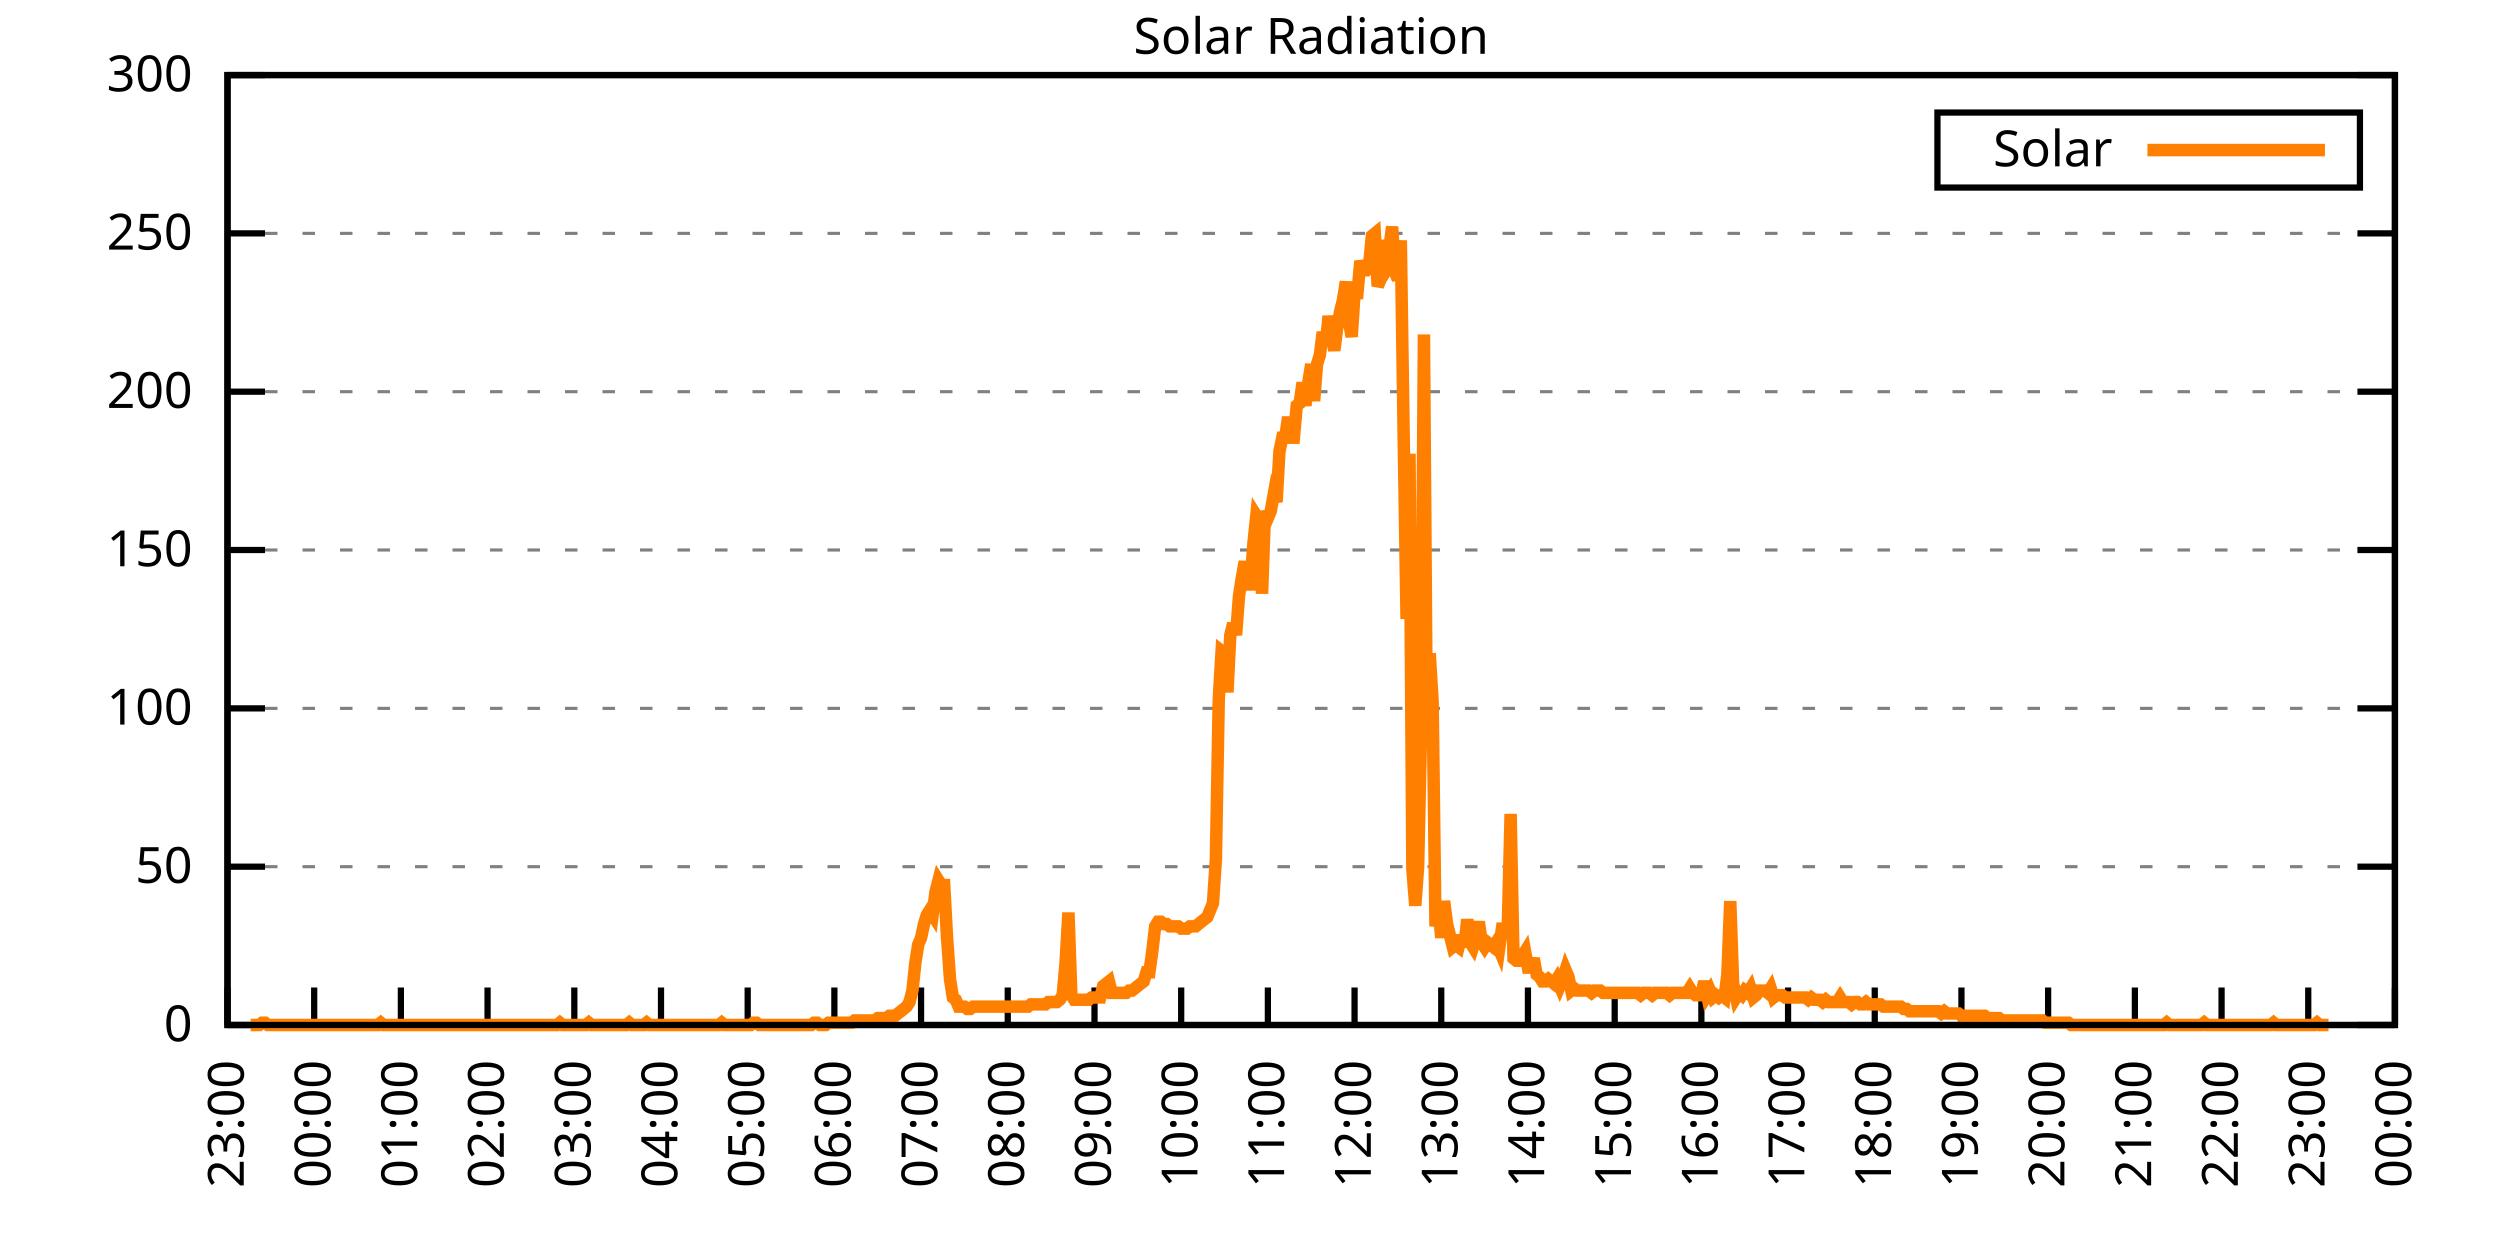
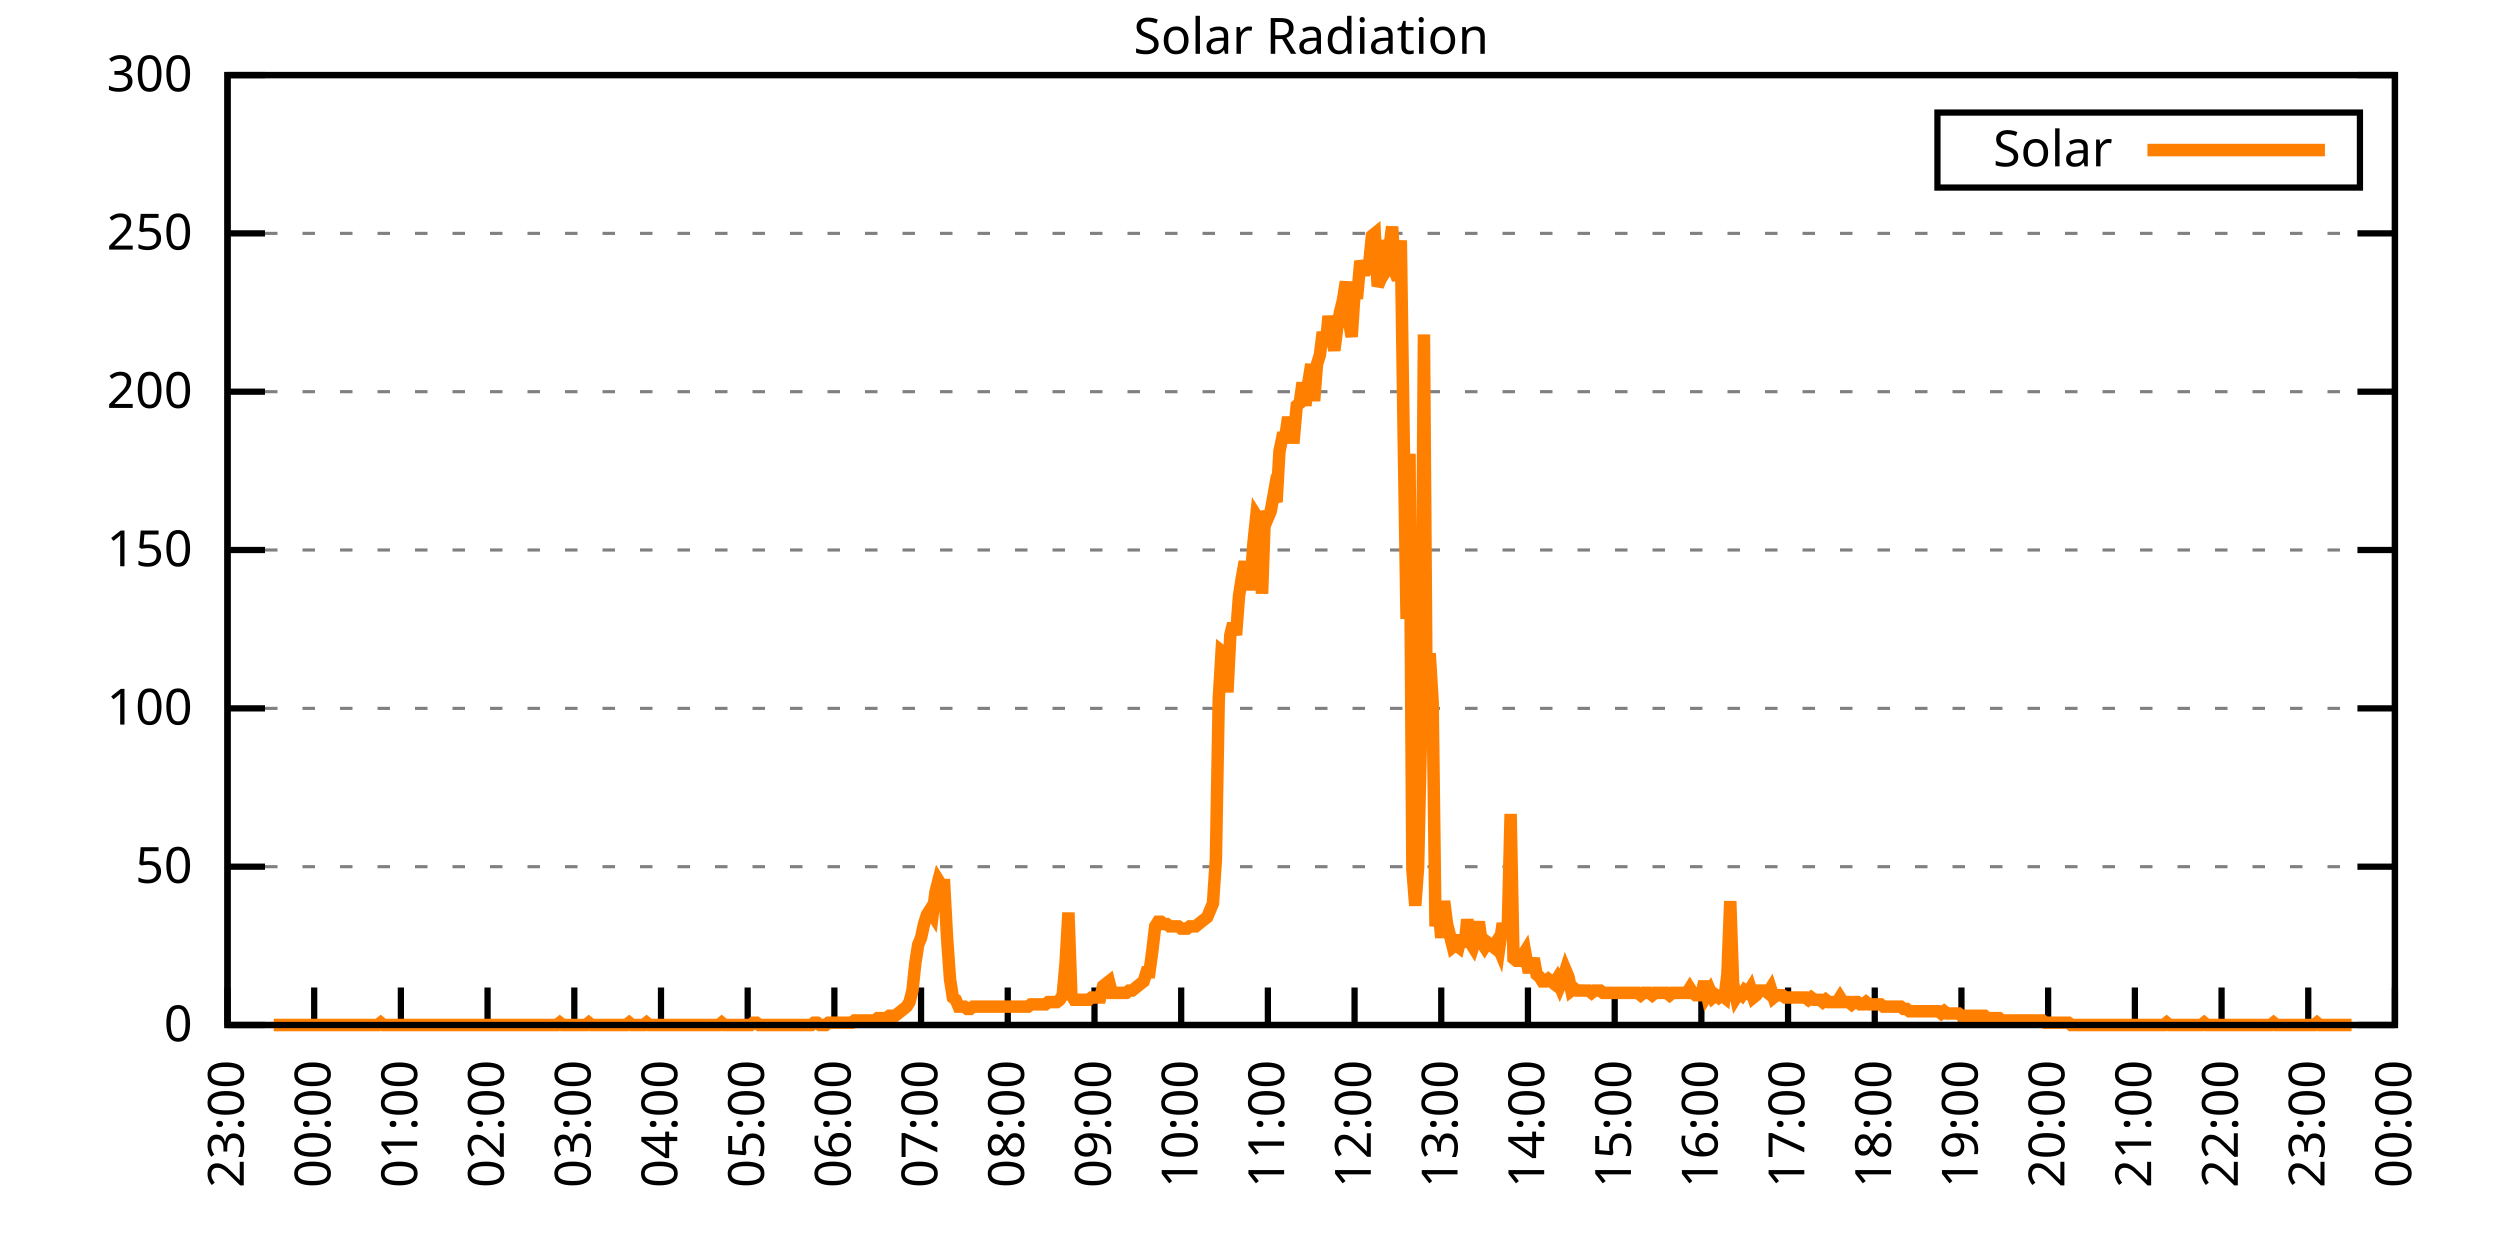
<svg xmlns="http://www.w3.org/2000/svg" xmlns:xlink="http://www.w3.org/1999/xlink" width="400" height="200" viewBox="0 0 400 200">
  <g id="gnuplot_canvas">
    <rect x="0" y="0" width="400" height="200" fill="none" />
    <defs>
      <circle id="gpDot" r="0.5" stroke-width="0.5" stroke="currentColor" />
      <path id="gpPt0" stroke-width="0.333" stroke="currentColor" d="M-1,0 h2 M0,-1 v2" />
      <path id="gpPt1" stroke-width="0.333" stroke="currentColor" d="M-1,-1 L1,1 M1,-1 L-1,1" />
      <path id="gpPt2" stroke-width="0.333" stroke="currentColor" d="M-1,0 L1,0 M0,-1 L0,1 M-1,-1 L1,1 M-1,1 L1,-1" />
      <rect id="gpPt3" stroke-width="0.333" stroke="currentColor" x="-1" y="-1" width="2" height="2" />
      <rect id="gpPt4" stroke-width="0.333" stroke="currentColor" fill="currentColor" x="-1" y="-1" width="2" height="2" />
      <circle id="gpPt5" stroke-width="0.333" stroke="currentColor" cx="0" cy="0" r="1" />
      <use xlink:href="#gpPt5" id="gpPt6" fill="currentColor" stroke="none" />
      <path id="gpPt7" stroke-width="0.333" stroke="currentColor" d="M0,-1.33 L-1.33,0.67 L1.33,0.67 z" />
      <use xlink:href="#gpPt7" id="gpPt8" fill="currentColor" stroke="none" />
      <use xlink:href="#gpPt7" id="gpPt9" stroke="currentColor" transform="rotate(180)" />
      <use xlink:href="#gpPt9" id="gpPt10" fill="currentColor" stroke="none" />
      <use xlink:href="#gpPt3" id="gpPt11" stroke="currentColor" transform="rotate(45)" />
      <use xlink:href="#gpPt11" id="gpPt12" fill="currentColor" stroke="none" />
      <path id="gpPt13" stroke-width="0.333" stroke="currentColor" d="M0,1.330 L1.265,0.411 L0.782,-1.067 L-0.782,-1.076 L-1.265,0.411 z" />
      <use xlink:href="#gpPt13" id="gpPt14" fill="currentColor" stroke="none" />
      <filter id="textbox" filterUnits="objectBoundingBox" x="0" y="0" height="1" width="1">
        <feFlood flood-color="white" flood-opacity="1" result="bgnd" />
        <feComposite in="SourceGraphic" in2="bgnd" operator="atop" />
      </filter>
      <filter id="greybox" filterUnits="objectBoundingBox" x="0" y="0" height="1" width="1">
        <feFlood flood-color="lightgrey" flood-opacity="1" result="grey" />
        <feComposite in="SourceGraphic" in2="grey" operator="atop" />
      </filter>
    </defs>
    <g fill="none" color="white" stroke="currentColor" stroke-width="1.00" stroke-linecap="butt" stroke-linejoin="miter">
</g>
    <g fill="none" color="black" stroke="currentColor" stroke-width="1.00" stroke-linecap="butt" stroke-linejoin="miter">
      <g stroke="none" shape-rendering="crispEdges">
        <polygon fill="rgb(255, 255, 255)" points="36.40,164.00 383.18,164.00 383.18,12.02 36.40,12.02 " />
      </g>
    </g>
    <g fill="none" color="black" stroke="currentColor" stroke-width="1.00" stroke-linecap="butt" stroke-linejoin="miter">
</g>
    <g fill="none" color="black" stroke="black" stroke-width="0.50" stroke-linecap="butt" stroke-linejoin="miter">
</g>
    <g fill="none" color="gray" stroke="currentColor" stroke-width="0.50" stroke-linecap="butt" stroke-linejoin="miter">
      <path stroke="gray" stroke-dasharray="2,4" class="gridline" d="M36.40,164.00 L383.19,164.00  " />
    </g>
    <g fill="none" color="gray" stroke="gray" stroke-width="1.00" stroke-linecap="butt" stroke-linejoin="miter">
</g>
    <g fill="none" color="black" stroke="currentColor" stroke-width="1.00" stroke-linecap="butt" stroke-linejoin="miter">
      <path stroke="black" d="M36.40,164.00 L42.40,164.00 M383.19,164.00 L377.19,164.00  " />
      <g transform="translate(30.80,166.60)" stroke="none" fill="black" font-family="Sans" font-size="8.00" text-anchor="end">
        <text>
          <tspan font-family="Sans"> 0</tspan>
        </text>
      </g>
    </g>
    <g fill="none" color="black" stroke="currentColor" stroke-width="1.00" stroke-linecap="butt" stroke-linejoin="miter">
</g>
    <g fill="none" color="black" stroke="black" stroke-width="0.50" stroke-linecap="butt" stroke-linejoin="miter">
</g>
    <g fill="none" color="gray" stroke="currentColor" stroke-width="0.50" stroke-linecap="butt" stroke-linejoin="miter">
      <path stroke="gray" stroke-dasharray="2,4" class="gridline" d="M36.40,138.67 L383.19,138.67  " />
    </g>
    <g fill="none" color="gray" stroke="gray" stroke-width="1.00" stroke-linecap="butt" stroke-linejoin="miter">
</g>
    <g fill="none" color="black" stroke="currentColor" stroke-width="1.00" stroke-linecap="butt" stroke-linejoin="miter">
      <path stroke="black" d="M36.40,138.67 L42.40,138.67 M383.19,138.67 L377.19,138.67  " />
      <g transform="translate(30.80,141.27)" stroke="none" fill="black" font-family="Sans" font-size="8.00" text-anchor="end">
        <text>
          <tspan font-family="Sans"> 50</tspan>
        </text>
      </g>
    </g>
    <g fill="none" color="black" stroke="currentColor" stroke-width="1.00" stroke-linecap="butt" stroke-linejoin="miter">
</g>
    <g fill="none" color="black" stroke="black" stroke-width="0.50" stroke-linecap="butt" stroke-linejoin="miter">
</g>
    <g fill="none" color="gray" stroke="currentColor" stroke-width="0.50" stroke-linecap="butt" stroke-linejoin="miter">
      <path stroke="gray" stroke-dasharray="2,4" class="gridline" d="M36.40,113.34 L383.19,113.34  " />
    </g>
    <g fill="none" color="gray" stroke="gray" stroke-width="1.00" stroke-linecap="butt" stroke-linejoin="miter">
</g>
    <g fill="none" color="black" stroke="currentColor" stroke-width="1.00" stroke-linecap="butt" stroke-linejoin="miter">
      <path stroke="black" d="M36.40,113.34 L42.40,113.34 M383.19,113.34 L377.19,113.34  " />
      <g transform="translate(30.80,115.94)" stroke="none" fill="black" font-family="Sans" font-size="8.00" text-anchor="end">
        <text>
          <tspan font-family="Sans"> 100</tspan>
        </text>
      </g>
    </g>
    <g fill="none" color="black" stroke="currentColor" stroke-width="1.00" stroke-linecap="butt" stroke-linejoin="miter">
</g>
    <g fill="none" color="black" stroke="black" stroke-width="0.50" stroke-linecap="butt" stroke-linejoin="miter">
</g>
    <g fill="none" color="gray" stroke="currentColor" stroke-width="0.50" stroke-linecap="butt" stroke-linejoin="miter">
      <path stroke="gray" stroke-dasharray="2,4" class="gridline" d="M36.40,88.00 L383.19,88.00  " />
    </g>
    <g fill="none" color="gray" stroke="gray" stroke-width="1.00" stroke-linecap="butt" stroke-linejoin="miter">
</g>
    <g fill="none" color="black" stroke="currentColor" stroke-width="1.00" stroke-linecap="butt" stroke-linejoin="miter">
      <path stroke="black" d="M36.40,88.00 L42.40,88.00 M383.19,88.00 L377.19,88.00  " />
      <g transform="translate(30.80,90.60)" stroke="none" fill="black" font-family="Sans" font-size="8.00" text-anchor="end">
        <text>
          <tspan font-family="Sans"> 150</tspan>
        </text>
      </g>
    </g>
    <g fill="none" color="black" stroke="currentColor" stroke-width="1.00" stroke-linecap="butt" stroke-linejoin="miter">
</g>
    <g fill="none" color="black" stroke="black" stroke-width="0.50" stroke-linecap="butt" stroke-linejoin="miter">
</g>
    <g fill="none" color="gray" stroke="currentColor" stroke-width="0.50" stroke-linecap="butt" stroke-linejoin="miter">
      <path stroke="gray" stroke-dasharray="2,4" class="gridline" d="M36.40,62.67 L383.19,62.67  " />
    </g>
    <g fill="none" color="gray" stroke="gray" stroke-width="1.00" stroke-linecap="butt" stroke-linejoin="miter">
</g>
    <g fill="none" color="black" stroke="currentColor" stroke-width="1.00" stroke-linecap="butt" stroke-linejoin="miter">
      <path stroke="black" d="M36.40,62.67 L42.40,62.67 M383.19,62.67 L377.19,62.67  " />
      <g transform="translate(30.80,65.27)" stroke="none" fill="black" font-family="Sans" font-size="8.00" text-anchor="end">
        <text>
          <tspan font-family="Sans"> 200</tspan>
        </text>
      </g>
    </g>
    <g fill="none" color="black" stroke="currentColor" stroke-width="1.00" stroke-linecap="butt" stroke-linejoin="miter">
</g>
    <g fill="none" color="black" stroke="black" stroke-width="0.50" stroke-linecap="butt" stroke-linejoin="miter">
</g>
    <g fill="none" color="gray" stroke="currentColor" stroke-width="0.50" stroke-linecap="butt" stroke-linejoin="miter">
      <path stroke="gray" stroke-dasharray="2,4" class="gridline" d="M36.40,37.34 L383.19,37.34  " />
    </g>
    <g fill="none" color="gray" stroke="gray" stroke-width="1.00" stroke-linecap="butt" stroke-linejoin="miter">
</g>
    <g fill="none" color="black" stroke="currentColor" stroke-width="1.00" stroke-linecap="butt" stroke-linejoin="miter">
      <path stroke="black" d="M36.40,37.34 L42.40,37.34 M383.19,37.34 L377.19,37.34  " />
      <g transform="translate(30.80,39.94)" stroke="none" fill="black" font-family="Sans" font-size="8.00" text-anchor="end">
        <text>
          <tspan font-family="Sans"> 250</tspan>
        </text>
      </g>
    </g>
    <g fill="none" color="black" stroke="currentColor" stroke-width="1.00" stroke-linecap="butt" stroke-linejoin="miter">
</g>
    <g fill="none" color="black" stroke="black" stroke-width="0.50" stroke-linecap="butt" stroke-linejoin="miter">
</g>
    <g fill="none" color="gray" stroke="currentColor" stroke-width="0.50" stroke-linecap="butt" stroke-linejoin="miter">
      <path stroke="gray" stroke-dasharray="2,4" class="gridline" d="M36.40,12.01 L383.19,12.01  " />
    </g>
    <g fill="none" color="gray" stroke="gray" stroke-width="1.00" stroke-linecap="butt" stroke-linejoin="miter">
</g>
    <g fill="none" color="black" stroke="currentColor" stroke-width="1.00" stroke-linecap="butt" stroke-linejoin="miter">
      <path stroke="black" d="M36.40,12.01 L42.40,12.01 M383.19,12.01 L377.19,12.01  " />
      <g transform="translate(30.80,14.61)" stroke="none" fill="black" font-family="Sans" font-size="8.00" text-anchor="end">
        <text>
          <tspan font-family="Sans"> 300</tspan>
        </text>
      </g>
    </g>
    <g fill="none" color="black" stroke="currentColor" stroke-width="1.00" stroke-linecap="butt" stroke-linejoin="miter">
      <path stroke="black" d="M36.40,164.00 L36.40,158.00  " />
      <g transform="translate(39.00,169.60) rotate(270.00)" stroke="none" fill="black" font-family="Sans" font-size="8.00" text-anchor="end">
        <text>
          <tspan font-family="Sans">23:00</tspan>
        </text>
      </g>
    </g>
    <g fill="none" color="black" stroke="currentColor" stroke-width="1.00" stroke-linecap="butt" stroke-linejoin="miter">
      <path stroke="black" d="M50.27,164.00 L50.27,158.00  " />
      <g transform="translate(52.87,169.60) rotate(270.00)" stroke="none" fill="black" font-family="Sans" font-size="8.00" text-anchor="end">
        <text>
          <tspan font-family="Sans">00:00</tspan>
        </text>
      </g>
    </g>
    <g fill="none" color="black" stroke="currentColor" stroke-width="1.00" stroke-linecap="butt" stroke-linejoin="miter">
      <path stroke="black" d="M64.14,164.00 L64.14,158.00  " />
      <g transform="translate(66.74,169.60) rotate(270.00)" stroke="none" fill="black" font-family="Sans" font-size="8.00" text-anchor="end">
        <text>
          <tspan font-family="Sans">01:00</tspan>
        </text>
      </g>
    </g>
    <g fill="none" color="black" stroke="currentColor" stroke-width="1.00" stroke-linecap="butt" stroke-linejoin="miter">
      <path stroke="black" d="M78.01,164.00 L78.01,158.00  " />
      <g transform="translate(80.61,169.60) rotate(270.00)" stroke="none" fill="black" font-family="Sans" font-size="8.00" text-anchor="end">
        <text>
          <tspan font-family="Sans">02:00</tspan>
        </text>
      </g>
    </g>
    <g fill="none" color="black" stroke="currentColor" stroke-width="1.00" stroke-linecap="butt" stroke-linejoin="miter">
      <path stroke="black" d="M91.89,164.00 L91.89,158.00  " />
      <g transform="translate(94.49,169.60) rotate(270.00)" stroke="none" fill="black" font-family="Sans" font-size="8.00" text-anchor="end">
        <text>
          <tspan font-family="Sans">03:00</tspan>
        </text>
      </g>
    </g>
    <g fill="none" color="black" stroke="currentColor" stroke-width="1.00" stroke-linecap="butt" stroke-linejoin="miter">
      <path stroke="black" d="M105.76,164.00 L105.76,158.00  " />
      <g transform="translate(108.36,169.60) rotate(270.00)" stroke="none" fill="black" font-family="Sans" font-size="8.00" text-anchor="end">
        <text>
          <tspan font-family="Sans">04:00</tspan>
        </text>
      </g>
    </g>
    <g fill="none" color="black" stroke="currentColor" stroke-width="1.00" stroke-linecap="butt" stroke-linejoin="miter">
      <path stroke="black" d="M119.63,164.00 L119.63,158.00  " />
      <g transform="translate(122.23,169.60) rotate(270.00)" stroke="none" fill="black" font-family="Sans" font-size="8.00" text-anchor="end">
        <text>
          <tspan font-family="Sans">05:00</tspan>
        </text>
      </g>
    </g>
    <g fill="none" color="black" stroke="currentColor" stroke-width="1.00" stroke-linecap="butt" stroke-linejoin="miter">
      <path stroke="black" d="M133.50,164.00 L133.50,158.00  " />
      <g transform="translate(136.10,169.60) rotate(270.00)" stroke="none" fill="black" font-family="Sans" font-size="8.00" text-anchor="end">
        <text>
          <tspan font-family="Sans">06:00</tspan>
        </text>
      </g>
    </g>
    <g fill="none" color="black" stroke="currentColor" stroke-width="1.00" stroke-linecap="butt" stroke-linejoin="miter">
      <path stroke="black" d="M147.37,164.00 L147.37,158.00  " />
      <g transform="translate(149.97,169.60) rotate(270.00)" stroke="none" fill="black" font-family="Sans" font-size="8.00" text-anchor="end">
        <text>
          <tspan font-family="Sans">07:00</tspan>
        </text>
      </g>
    </g>
    <g fill="none" color="black" stroke="currentColor" stroke-width="1.00" stroke-linecap="butt" stroke-linejoin="miter">
      <path stroke="black" d="M161.24,164.00 L161.24,158.00  " />
      <g transform="translate(163.84,169.60) rotate(270.00)" stroke="none" fill="black" font-family="Sans" font-size="8.00" text-anchor="end">
        <text>
          <tspan font-family="Sans">08:00</tspan>
        </text>
      </g>
    </g>
    <g fill="none" color="black" stroke="currentColor" stroke-width="1.00" stroke-linecap="butt" stroke-linejoin="miter">
      <path stroke="black" d="M175.12,164.00 L175.12,158.00  " />
      <g transform="translate(177.72,169.60) rotate(270.00)" stroke="none" fill="black" font-family="Sans" font-size="8.00" text-anchor="end">
        <text>
          <tspan font-family="Sans">09:00</tspan>
        </text>
      </g>
    </g>
    <g fill="none" color="black" stroke="currentColor" stroke-width="1.00" stroke-linecap="butt" stroke-linejoin="miter">
      <path stroke="black" d="M188.99,164.00 L188.99,158.00  " />
      <g transform="translate(191.59,169.60) rotate(270.00)" stroke="none" fill="black" font-family="Sans" font-size="8.00" text-anchor="end">
        <text>
          <tspan font-family="Sans">10:00</tspan>
        </text>
      </g>
    </g>
    <g fill="none" color="black" stroke="currentColor" stroke-width="1.00" stroke-linecap="butt" stroke-linejoin="miter">
      <path stroke="black" d="M202.86,164.00 L202.86,158.00  " />
      <g transform="translate(205.46,169.60) rotate(270.00)" stroke="none" fill="black" font-family="Sans" font-size="8.00" text-anchor="end">
        <text>
          <tspan font-family="Sans">11:00</tspan>
        </text>
      </g>
    </g>
    <g fill="none" color="black" stroke="currentColor" stroke-width="1.00" stroke-linecap="butt" stroke-linejoin="miter">
      <path stroke="black" d="M216.73,164.00 L216.73,158.00  " />
      <g transform="translate(219.33,169.60) rotate(270.00)" stroke="none" fill="black" font-family="Sans" font-size="8.00" text-anchor="end">
        <text>
          <tspan font-family="Sans">12:00</tspan>
        </text>
      </g>
    </g>
    <g fill="none" color="black" stroke="currentColor" stroke-width="1.00" stroke-linecap="butt" stroke-linejoin="miter">
      <path stroke="black" d="M230.60,164.00 L230.60,158.00  " />
      <g transform="translate(233.20,169.60) rotate(270.00)" stroke="none" fill="black" font-family="Sans" font-size="8.00" text-anchor="end">
        <text>
          <tspan font-family="Sans">13:00</tspan>
        </text>
      </g>
    </g>
    <g fill="none" color="black" stroke="currentColor" stroke-width="1.00" stroke-linecap="butt" stroke-linejoin="miter">
      <path stroke="black" d="M244.47,164.00 L244.47,158.00  " />
      <g transform="translate(247.07,169.60) rotate(270.00)" stroke="none" fill="black" font-family="Sans" font-size="8.00" text-anchor="end">
        <text>
          <tspan font-family="Sans">14:00</tspan>
        </text>
      </g>
    </g>
    <g fill="none" color="black" stroke="currentColor" stroke-width="1.00" stroke-linecap="butt" stroke-linejoin="miter">
      <path stroke="black" d="M258.35,164.00 L258.35,158.00  " />
      <g transform="translate(260.95,169.60) rotate(270.00)" stroke="none" fill="black" font-family="Sans" font-size="8.00" text-anchor="end">
        <text>
          <tspan font-family="Sans">15:00</tspan>
        </text>
      </g>
    </g>
    <g fill="none" color="black" stroke="currentColor" stroke-width="1.00" stroke-linecap="butt" stroke-linejoin="miter">
      <path stroke="black" d="M272.22,164.00 L272.22,158.00  " />
      <g transform="translate(274.82,169.60) rotate(270.00)" stroke="none" fill="black" font-family="Sans" font-size="8.00" text-anchor="end">
        <text>
          <tspan font-family="Sans">16:00</tspan>
        </text>
      </g>
    </g>
    <g fill="none" color="black" stroke="currentColor" stroke-width="1.00" stroke-linecap="butt" stroke-linejoin="miter">
      <path stroke="black" d="M286.09,164.00 L286.09,158.00  " />
      <g transform="translate(288.69,169.60) rotate(270.00)" stroke="none" fill="black" font-family="Sans" font-size="8.00" text-anchor="end">
        <text>
          <tspan font-family="Sans">17:00</tspan>
        </text>
      </g>
    </g>
    <g fill="none" color="black" stroke="currentColor" stroke-width="1.00" stroke-linecap="butt" stroke-linejoin="miter">
      <path stroke="black" d="M299.96,164.00 L299.96,158.00  " />
      <g transform="translate(302.56,169.60) rotate(270.00)" stroke="none" fill="black" font-family="Sans" font-size="8.00" text-anchor="end">
        <text>
          <tspan font-family="Sans">18:00</tspan>
        </text>
      </g>
    </g>
    <g fill="none" color="black" stroke="currentColor" stroke-width="1.00" stroke-linecap="butt" stroke-linejoin="miter">
      <path stroke="black" d="M313.83,164.00 L313.83,158.00  " />
      <g transform="translate(316.43,169.60) rotate(270.00)" stroke="none" fill="black" font-family="Sans" font-size="8.00" text-anchor="end">
        <text>
          <tspan font-family="Sans">19:00</tspan>
        </text>
      </g>
    </g>
    <g fill="none" color="black" stroke="currentColor" stroke-width="1.00" stroke-linecap="butt" stroke-linejoin="miter">
      <path stroke="black" d="M327.70,164.00 L327.70,158.00  " />
      <g transform="translate(330.30,169.60) rotate(270.00)" stroke="none" fill="black" font-family="Sans" font-size="8.00" text-anchor="end">
        <text>
          <tspan font-family="Sans">20:00</tspan>
        </text>
      </g>
    </g>
    <g fill="none" color="black" stroke="currentColor" stroke-width="1.00" stroke-linecap="butt" stroke-linejoin="miter">
      <path stroke="black" d="M341.58,164.00 L341.58,158.00  " />
      <g transform="translate(344.18,169.60) rotate(270.00)" stroke="none" fill="black" font-family="Sans" font-size="8.00" text-anchor="end">
        <text>
          <tspan font-family="Sans">21:00</tspan>
        </text>
      </g>
    </g>
    <g fill="none" color="black" stroke="currentColor" stroke-width="1.00" stroke-linecap="butt" stroke-linejoin="miter">
      <path stroke="black" d="M355.45,164.00 L355.45,158.00  " />
      <g transform="translate(358.05,169.60) rotate(270.00)" stroke="none" fill="black" font-family="Sans" font-size="8.00" text-anchor="end">
        <text>
          <tspan font-family="Sans">22:00</tspan>
        </text>
      </g>
    </g>
    <g fill="none" color="black" stroke="currentColor" stroke-width="1.00" stroke-linecap="butt" stroke-linejoin="miter">
      <path stroke="black" d="M369.32,164.00 L369.32,158.00  " />
      <g transform="translate(371.92,169.60) rotate(270.00)" stroke="none" fill="black" font-family="Sans" font-size="8.00" text-anchor="end">
        <text>
          <tspan font-family="Sans">23:00</tspan>
        </text>
      </g>
    </g>
    <g fill="none" color="black" stroke="currentColor" stroke-width="1.00" stroke-linecap="butt" stroke-linejoin="miter">
      <path stroke="black" d="M383.19,164.00 L383.19,158.00  " />
      <g transform="translate(385.79,169.60) rotate(270.00)" stroke="none" fill="black" font-family="Sans" font-size="8.00" text-anchor="end">
        <text>
          <tspan font-family="Sans">00:00</tspan>
        </text>
      </g>
    </g>
    <g fill="none" color="black" stroke="currentColor" stroke-width="1.00" stroke-linecap="butt" stroke-linejoin="miter">
</g>
    <g fill="none" color="black" stroke="currentColor" stroke-width="1.00" stroke-linecap="butt" stroke-linejoin="miter">
      <path stroke="black" d="M36.40,12.01 L36.40,164.00 L383.19,164.00 L383.19,12.01 L36.40,12.01 Z  " />
    </g>
    <g fill="none" color="black" stroke="currentColor" stroke-width="1.00" stroke-linecap="butt" stroke-linejoin="miter">
</g>
    <g fill="none" color="black" stroke="currentColor" stroke-width="1.00" stroke-linecap="butt" stroke-linejoin="miter">
      <path stroke="black" d="M309.99,30.01 L309.99,18.01 L377.59,18.01 L377.59,30.01 L309.99,30.01 Z  " />
    </g>
    <g id="Solar_Radiation_plot_1">
      <g fill="none" color="white" stroke="black" stroke-width="2.00" stroke-linecap="butt" stroke-linejoin="miter">
</g>
      <g fill="none" color="black" stroke="currentColor" stroke-width="2.00" stroke-linecap="butt" stroke-linejoin="miter">
        <g transform="translate(337.99,26.61)" stroke="none" fill="black" font-family="Sans" font-size="8.00" text-anchor="end">
          <text>
            <tspan font-family="Sans">Solar</tspan>
          </text>
        </g>
      </g>
      <g fill="none" color="black" stroke="currentColor" stroke-width="2.00" stroke-linecap="butt" stroke-linejoin="miter">
-         <path stroke="rgb(255, 127,   0)" d="M343.59,24.01 L371.99,24.01 M40.10,164.00 L40.56,164.00 L41.02,164.00 L41.49,164.00 L41.95,163.63 L42.41,163.63   L42.87,164.00 L43.34,164.00 L43.80,164.00 L44.26,164.00 L44.72,164.00 L45.19,164.00 L45.65,164.00 L46.11,164.00   L46.57,164.00 L47.03,164.00 L47.50,164.00 L47.96,164.00 L48.42,164.00 L48.88,164.00 L49.35,164.00 L49.81,164.00   L50.27,164.00 L50.73,164.00 L51.20,164.00 L51.66,164.00 L52.12,164.00 L52.58,164.00 L53.05,164.00 L53.51,164.00   L53.97,164.00 L54.43,164.00 L54.90,164.00 L55.36,164.00 L55.82,164.00 L56.28,164.00 L56.75,164.00 L57.21,164.00   L57.67,164.00 L58.13,164.00 L58.59,164.00 L59.06,164.00 L59.52,164.00 L59.98,164.00 L60.44,164.00 L60.91,163.63   L61.37,164.00 L61.83,164.00 L62.29,164.00 L62.76,164.00 L63.22,164.00 L63.68,164.00 L64.14,164.00 L64.61,164.00   L65.07,164.00 L65.53,164.00 L65.99,164.00 L66.46,164.00 L66.92,164.00 L67.38,164.00 L67.84,164.00 L68.30,164.00   L68.77,164.00 L69.23,164.00 L69.69,164.00 L70.15,164.00 L70.62,164.00 L71.08,164.00 L71.54,164.00 L72.00,164.00   L72.47,164.00 L72.93,164.00 L73.39,164.00 L73.85,164.00 L74.32,164.00 L74.78,164.00 L75.24,164.00 L75.70,164.00   L76.17,164.00 L76.63,164.00 L77.09,164.00 L77.55,164.00 L78.01,164.00 L78.48,164.00 L78.94,164.00 L79.40,164.00   L79.86,164.00 L80.33,164.00 L80.79,164.00 L81.25,164.00 L81.71,164.00 L82.18,164.00 L82.64,164.00 L83.10,164.00   L83.56,164.00 L84.03,164.00 L84.49,164.00 L84.95,164.00 L85.41,164.00 L85.88,164.00 L86.34,164.00 L86.80,164.00   L87.26,164.00 L87.72,164.00 L88.19,164.00 L88.65,164.00 L89.11,164.00 L89.57,163.63 L90.04,164.00 L90.50,164.00   L90.96,164.00 L91.42,164.00 L91.89,164.00 L92.35,164.00 L92.81,164.00 L93.27,164.00 L93.74,164.00 L94.20,163.63   L94.66,164.00 L95.12,164.00 L95.59,164.00 L96.05,164.00 L96.51,164.00 L96.97,164.00 L97.44,164.00 L97.90,164.00   L98.36,164.00 L98.82,164.00 L99.28,164.00 L99.75,164.00 L100.21,164.00 L100.67,163.63 L101.13,164.00 L101.60,164.00   L102.06,164.00 L102.52,164.00 L102.98,164.00 L103.45,163.63 L103.91,164.00 L104.37,164.00 L104.83,164.00 L105.30,164.00   L105.76,164.00 L106.22,164.00 L106.68,164.00 L107.15,164.00 L107.61,164.00 L108.07,164.00 L108.53,164.00 L108.99,164.00   L109.46,164.00 L109.92,164.00 L110.38,164.00 L110.84,164.00 L111.31,164.00 L111.77,164.00 L112.23,164.00 L112.69,164.00   L113.16,164.00 L113.62,164.00 L114.08,164.00 L114.54,164.00 L115.01,164.00 L115.47,163.63 L115.93,164.00 L116.39,164.00   L116.86,164.00 L117.32,164.00 L117.78,164.00 L118.24,164.00 L118.70,164.00 L119.17,164.00 L119.63,164.00 L120.09,164.00   L120.55,163.63 L121.02,163.63 L121.48,164.00 L121.94,164.00 L122.40,164.00 L122.87,164.00 L123.33,164.00 L123.79,164.00   L124.25,164.00 L124.72,164.00 L125.18,164.00 L125.64,164.00 L126.10,164.00 L126.57,164.00 L127.03,164.00 L127.49,164.00   L127.95,164.00 L128.41,164.00 L128.88,164.00 L129.34,164.00 L129.80,164.00 L130.26,163.63 L130.73,163.63 L131.19,164.00   L131.65,164.00 L132.11,164.00 L132.58,163.63 L133.04,163.63 L133.50,163.63 L133.96,163.63 L134.43,163.63 L134.89,163.63   L135.35,163.63 L135.81,163.63 L136.28,163.63 L136.74,163.27 L137.20,163.27 L137.66,163.27 L138.13,163.27 L138.59,163.27   L139.05,163.27 L139.51,163.27 L139.97,163.27 L140.44,162.90 L140.90,162.90 L141.36,162.90 L141.82,162.90 L142.29,162.53   L142.75,162.53 L143.21,162.53 L143.67,162.16 L144.14,161.80 L144.60,161.43 L145.06,161.06 L145.52,160.33 L145.99,158.49   L146.45,154.09 L146.91,151.15 L147.37,150.05 L147.84,147.85 L148.30,146.38 L148.76,145.65 L149.22,146.38 L149.68,142.71   L150.15,140.87 L150.61,141.61 L151.07,141.61 L151.53,150.05 L152.00,156.66 L152.46,159.60 L152.92,159.96 L153.38,161.06   L153.85,161.06 L154.31,161.06 L154.77,161.43 L155.23,161.43 L155.70,161.06 L156.16,161.06 L156.62,161.06 L157.08,161.06   L157.55,161.06 L158.01,161.06 L158.47,161.06 L158.93,161.06 L159.39,161.06 L159.86,161.06 L160.32,161.06 L160.78,161.06   L161.24,161.06 L161.71,161.06 L162.17,161.06 L162.63,161.06 L163.09,161.06 L163.56,161.06 L164.02,161.06 L164.48,161.06   L164.94,160.70 L165.41,160.70 L165.87,160.70 L166.33,160.70 L166.79,160.70 L167.26,160.70 L167.72,160.33 L168.18,160.33   L168.64,160.33 L169.10,160.33 L169.57,159.96 L170.03,159.23 L170.49,154.09 L170.95,146.01 L171.42,159.23 L171.88,159.96   L172.34,159.96 L172.80,159.96 L173.27,159.96 L173.73,159.96 L174.19,159.96 L174.65,159.60 L175.12,159.60 L175.58,159.60   L176.04,159.60 L176.50,157.76 L176.97,157.39 L177.43,157.03 L177.89,158.86 L178.35,158.86 L178.82,158.86 L179.28,158.86   L179.74,158.86 L180.20,158.86 L180.66,158.49 L181.13,158.49 L181.59,158.13 L182.05,157.76 L182.51,157.39 L182.98,157.03   L183.44,155.56 L183.90,155.56 L184.36,152.25 L184.83,148.22 L185.29,147.48 L185.75,147.48 L186.21,147.85 L186.68,147.85   L187.14,148.22 L187.60,148.22 L188.06,148.22 L188.53,148.22 L188.99,148.58 L189.45,148.58 L189.91,148.58 L190.37,148.22   L190.84,148.22 L191.30,148.22 L191.76,147.85 L192.22,147.48 L192.69,147.11 L193.15,146.75 L193.61,145.65 L194.07,144.55   L194.54,137.57 L195.00,111.88 L195.46,104.17 L195.92,104.53 L196.39,110.77 L196.85,101.60 L197.31,99.76 L197.77,101.60   L198.24,95.36 L198.70,92.42 L199.16,89.85 L199.62,93.52 L200.08,93.52 L200.55,86.91 L201.01,82.51 L201.47,83.24   L201.93,94.99 L202.40,81.78 L202.86,82.88 L203.32,81.78 L203.78,79.21 L204.25,80.31 L204.71,72.23 L205.17,70.03   L205.63,70.03 L206.10,66.73 L206.56,70.03 L207.02,70.03 L207.48,64.89 L207.95,64.52 L208.41,61.22 L208.87,64.89   L209.33,61.22 L209.80,58.28 L210.26,64.16 L210.72,58.28 L211.18,56.81 L211.64,53.14 L212.11,55.35 L212.57,50.57   L213.03,53.51 L213.49,56.08 L213.96,52.41 L214.42,49.84 L214.88,48.00 L215.34,45.07 L215.81,51.31 L216.27,53.88   L216.73,46.90 L217.19,46.90 L217.66,41.76 L218.12,43.23 L218.58,43.23 L219.04,42.50 L219.51,37.73 L219.97,37.36   L220.43,45.80 L220.89,44.70 L221.35,43.97 L221.82,38.46 L222.28,39.93 L222.74,36.26 L223.20,43.60 L223.67,44.70   L224.13,38.46 L224.59,70.03 L225.05,99.03 L225.52,72.60 L225.98,139.04 L226.44,144.91 L226.90,138.67 L227.37,117.01   L227.83,53.51 L228.29,116.28 L228.75,104.53 L229.22,112.24 L229.68,148.22 L230.14,144.91 L230.60,150.05 L231.06,144.18   L231.53,147.85 L231.99,149.68 L232.45,151.52 L232.91,151.15 L233.38,151.52 L233.84,149.68 L234.30,151.52 L234.76,147.11   L235.23,150.79 L235.69,151.52 L236.15,150.05 L236.61,147.48 L237.08,150.79 L237.54,151.52 L238.00,150.79 L238.46,151.15   L238.93,151.52 L239.39,150.79 L239.85,151.89 L240.31,148.58 L240.77,148.58 L241.24,148.58 L241.70,130.23 L242.16,153.35   L242.62,153.72 L243.09,153.72 L243.55,152.99 L244.01,152.25 L244.47,154.82 L244.94,154.82 L245.40,153.35 L245.86,155.92   L246.32,156.29 L246.79,157.03 L247.25,157.03 L247.71,156.66 L248.17,157.03 L248.64,157.39 L249.10,156.66 L249.56,157.76   L250.02,156.66 L250.49,155.19 L250.95,156.29 L251.41,158.49 L251.87,158.13 L252.33,158.49 L252.80,158.49 L253.26,158.49   L253.72,158.49 L254.18,158.49 L254.65,158.86 L255.11,158.49 L255.57,158.49 L256.03,158.49 L256.50,158.86 L256.96,158.86   L257.42,158.86 L257.88,158.86 L258.35,158.86 L258.81,158.86 L259.27,158.86 L259.73,158.86 L260.20,158.86 L260.66,158.86   L261.12,158.86 L261.58,158.86 L262.04,158.86 L262.51,159.23 L262.97,158.86 L263.43,158.86 L263.89,158.86 L264.36,159.23   L264.82,158.86 L265.28,158.86 L265.74,158.86 L266.21,158.86 L266.67,158.86 L267.13,159.23 L267.59,158.86 L268.06,158.86   L268.52,158.86 L268.98,158.86 L269.44,158.86 L269.91,158.86 L270.37,158.13 L270.83,158.86 L271.29,159.23 L271.75,159.23   L272.22,159.23 L272.68,157.03 L273.14,159.23 L273.60,158.49 L274.07,159.60 L274.53,159.23 L274.99,159.60 L275.45,159.23   L275.92,159.60 L276.38,155.92 L276.84,144.18 L277.30,157.39 L277.77,159.60 L278.23,158.86 L278.69,159.23 L279.15,158.49   L279.62,158.86 L280.08,158.13 L280.54,159.60 L281.00,159.23 L281.46,158.49 L281.93,158.49 L282.39,158.49 L282.85,158.86   L283.31,158.13 L283.78,159.60 L284.24,159.23 L284.70,159.23 L285.16,159.23 L285.63,159.60 L286.09,159.60 L286.55,159.60   L287.01,159.60 L287.48,159.60 L287.94,159.60 L288.40,159.60 L288.86,159.60 L289.33,159.96 L289.79,159.60 L290.25,159.96   L290.71,159.96 L291.18,159.96 L291.64,160.33 L292.10,159.96 L292.56,160.33 L293.02,160.33 L293.49,160.33 L293.95,160.33   L294.41,159.60 L294.87,160.33 L295.34,160.33 L295.80,160.33 L296.26,160.70 L296.72,160.33 L297.19,160.33 L297.65,160.70   L298.11,160.70 L298.57,160.33 L299.04,160.70 L299.50,160.70 L299.96,160.70 L300.42,160.70 L300.89,160.70 L301.35,161.06   L301.81,161.06 L302.27,161.06 L302.73,161.06 L303.20,161.06 L303.66,161.06 L304.12,161.06 L304.58,161.43 L305.05,161.43   L305.51,161.80 L305.97,161.80 L306.43,161.80 L306.90,161.80 L307.36,161.80 L307.82,161.80 L308.28,161.80 L308.75,161.80   L309.21,161.80 L309.67,161.80 L310.13,161.80 L310.60,162.16 L311.06,161.80 L311.52,162.16 L311.98,162.16 L312.44,162.16   L312.91,162.16 L313.37,162.16 L313.83,162.53 L314.29,162.53 L314.76,162.53 L315.22,162.53 L315.68,162.53 L316.14,162.53   L316.61,162.53 L317.07,162.53 L317.53,162.53 L317.99,162.90 L318.46,162.90 L318.92,162.90 L319.38,162.90 L319.84,162.90   L320.31,163.27 L320.77,163.27 L321.23,163.27 L321.69,163.27 L322.15,163.27 L322.62,163.27 L323.08,163.27 L323.54,163.27   L324.00,163.27 L324.47,163.27 L324.93,163.27 L325.39,163.27 L325.85,163.27 L326.32,163.27 L326.78,163.27 L327.24,163.63   L327.70,163.63 L328.17,163.63 L328.63,163.63 L329.09,163.63 L329.55,163.63 L330.02,163.63 L330.48,163.63 L330.94,163.63   L331.40,164.00 L331.87,164.00 L332.33,164.00 L332.79,164.00 L333.25,164.00 L333.71,164.00 L334.18,164.00 L334.64,164.00   L335.10,164.00 L335.56,164.00 L336.03,164.00 L336.49,164.00 L336.95,164.00 L337.41,164.00 L337.88,164.00 L338.34,164.00   L338.80,164.00 L339.26,164.00 L339.73,164.00 L340.19,164.00 L340.65,164.00 L341.11,164.00 L341.58,164.00 L342.04,164.00   L342.50,164.00 L342.96,164.00 L343.42,164.00 L343.89,164.00 L344.35,164.00 L344.81,164.00 L345.27,164.00 L345.74,164.00   L346.20,164.00 L346.66,163.63 L347.12,164.00 L347.59,164.00 L348.05,164.00 L348.51,164.00 L348.97,164.00 L349.44,164.00   L349.90,164.00 L350.36,164.00 L350.82,164.00 L351.29,164.00 L351.75,164.00 L352.21,164.00 L352.67,163.63 L353.13,164.00   L353.60,164.00 L354.06,164.00 L354.52,164.00 L354.98,164.00 L355.45,164.00 L355.91,164.00 L356.37,164.00 L356.83,164.00   L357.30,164.00 L357.76,164.00 L358.22,164.00 L358.68,164.00 L359.15,164.00 L359.61,164.00 L360.07,164.00 L360.53,164.00   L361.00,164.00 L361.46,164.00 L361.92,164.00 L362.38,164.00 L362.84,164.00 L363.31,164.00 L363.77,163.63 L364.23,164.00   L364.69,164.00 L365.16,164.00 L365.62,164.00 L366.08,164.00 L366.54,164.00 L367.01,164.00 L367.47,164.00 L367.93,164.00   L368.39,164.00 L368.86,164.00 L369.32,164.00 L369.78,164.00 L370.24,164.00 L370.71,163.63 L371.17,164.00 L371.63,164.00   L372.09,164.00 L372.56,164.00  " />
+         <path stroke="rgb(255, 127,   0)" d="M343.59,24.01 L371.99,24.01 M43.80,164.00 L44.26,164.00 L44.72,164.00 L45.19,164.00 L45.65,164.00 L46.11,164.00   L46.57,164.00 L47.03,164.00 L47.50,164.00 L47.96,164.00 L48.42,164.00 L48.88,164.00 L49.35,164.00 L49.81,164.00   L50.27,164.00 L50.73,164.00 L51.20,164.00 L51.66,164.00 L52.12,164.00 L52.58,164.00 L53.05,164.00 L53.51,164.00   L53.97,164.00 L54.43,164.00 L54.90,164.00 L55.36,164.00 L55.82,164.00 L56.28,164.00 L56.75,164.00 L57.21,164.00   L57.67,164.00 L58.13,164.00 L58.59,164.00 L59.06,164.00 L59.52,164.00 L59.98,164.00 L60.44,164.00 L60.91,163.63   L61.37,164.00 L61.83,164.00 L62.29,164.00 L62.76,164.00 L63.22,164.00 L63.68,164.00 L64.14,164.00 L64.61,164.00   L65.07,164.00 L65.53,164.00 L65.99,164.00 L66.46,164.00 L66.92,164.00 L67.38,164.00 L67.84,164.00 L68.30,164.00   L68.77,164.00 L69.23,164.00 L69.69,164.00 L70.15,164.00 L70.62,164.00 L71.08,164.00 L71.54,164.00 L72.00,164.00   L72.47,164.00 L72.93,164.00 L73.39,164.00 L73.85,164.00 L74.32,164.00 L74.78,164.00 L75.24,164.00 L75.70,164.00   L76.17,164.00 L76.63,164.00 L77.09,164.00 L77.55,164.00 L78.01,164.00 L78.48,164.00 L78.94,164.00 L79.40,164.00   L79.86,164.00 L80.33,164.00 L80.79,164.00 L81.25,164.00 L81.71,164.00 L82.18,164.00 L82.64,164.00 L83.10,164.00   L83.56,164.00 L84.03,164.00 L84.49,164.00 L84.95,164.00 L85.41,164.00 L85.88,164.00 L86.34,164.00 L86.80,164.00   L87.26,164.00 L87.72,164.00 L88.19,164.00 L88.65,164.00 L89.11,164.00 L89.57,163.63 L90.04,164.00 L90.50,164.00   L90.96,164.00 L91.42,164.00 L91.89,164.00 L92.35,164.00 L92.81,164.00 L93.27,164.00 L93.74,164.00 L94.20,163.63   L94.66,164.00 L95.12,164.00 L95.59,164.00 L96.05,164.00 L96.51,164.00 L96.97,164.00 L97.44,164.00 L97.90,164.00   L98.36,164.00 L98.82,164.00 L99.28,164.00 L99.75,164.00 L100.21,164.00 L100.67,163.63 L101.13,164.00 L101.60,164.00   L102.06,164.00 L102.52,164.00 L102.98,164.00 L103.45,163.63 L103.91,164.00 L104.37,164.00 L104.83,164.00 L105.30,164.00   L105.76,164.00 L106.22,164.00 L106.68,164.00 L107.15,164.00 L107.61,164.00 L108.07,164.00 L108.53,164.00 L108.99,164.00   L109.46,164.00 L109.92,164.00 L110.38,164.00 L110.84,164.00 L111.31,164.00 L111.77,164.00 L112.23,164.00 L112.69,164.00   L113.16,164.00 L113.62,164.00 L114.08,164.00 L114.54,164.00 L115.01,164.00 L115.47,163.63 L115.93,164.00 L116.39,164.00   L116.86,164.00 L117.32,164.00 L117.78,164.00 L118.24,164.00 L118.70,164.00 L119.17,164.00 L119.63,164.00 L120.09,164.00   L120.55,163.63 L121.02,163.63 L121.48,164.00 L121.94,164.00 L122.40,164.00 L122.87,164.00 L123.33,164.00 L123.79,164.00   L124.25,164.00 L124.72,164.00 L125.18,164.00 L125.64,164.00 L126.10,164.00 L126.57,164.00 L127.03,164.00 L127.49,164.00   L127.95,164.00 L128.41,164.00 L128.88,164.00 L129.34,164.00 L129.80,164.00 L130.26,163.63 L130.73,163.63 L131.19,164.00   L131.65,164.00 L132.11,164.00 L132.58,163.63 L133.04,163.63 L133.50,163.63 L133.96,163.63 L134.43,163.63 L134.89,163.63   L135.35,163.63 L135.81,163.63 L136.28,163.63 L136.74,163.27 L137.20,163.27 L137.66,163.27 L138.13,163.27 L138.59,163.27   L139.05,163.27 L139.51,163.27 L139.97,163.27 L140.44,162.90 L140.90,162.90 L141.36,162.90 L141.82,162.90 L142.29,162.53   L142.75,162.53 L143.21,162.53 L143.67,162.16 L144.14,161.80 L144.60,161.43 L145.06,161.06 L145.52,160.33 L145.99,158.49   L146.45,154.09 L146.91,151.15 L147.37,150.05 L147.84,147.85 L148.30,146.38 L148.76,145.65 L149.22,146.38 L149.68,142.71   L150.15,140.87 L150.61,141.61 L151.07,141.61 L151.53,150.05 L152.00,156.66 L152.46,159.60 L152.92,159.96 L153.38,161.06   L153.85,161.06 L154.31,161.06 L154.77,161.43 L155.23,161.43 L155.70,161.06 L156.16,161.06 L156.62,161.06 L157.08,161.06   L157.55,161.06 L158.01,161.06 L158.47,161.06 L158.93,161.06 L159.39,161.06 L159.86,161.06 L160.32,161.06 L160.78,161.06   L161.24,161.06 L161.71,161.06 L162.17,161.06 L162.63,161.06 L163.09,161.06 L163.56,161.06 L164.02,161.06 L164.48,161.06   L164.94,160.70 L165.41,160.70 L165.87,160.70 L166.33,160.70 L166.79,160.70 L167.26,160.70 L167.72,160.33 L168.18,160.33   L168.64,160.33 L169.10,160.33 L169.57,159.96 L170.03,159.23 L170.49,154.09 L170.95,146.01 L171.42,159.23 L171.88,159.96   L172.34,159.96 L172.80,159.96 L173.27,159.96 L173.73,159.96 L174.19,159.96 L174.65,159.60 L175.12,159.60 L175.58,159.60   L176.04,159.60 L176.50,157.76 L176.97,157.39 L177.43,157.03 L177.89,158.86 L178.35,158.86 L178.82,158.86 L179.28,158.86   L179.74,158.86 L180.20,158.86 L180.66,158.49 L181.13,158.49 L181.59,158.13 L182.05,157.76 L182.51,157.39 L182.98,157.03   L183.44,155.56 L183.90,155.56 L184.36,152.25 L184.83,148.22 L185.29,147.48 L185.75,147.48 L186.21,147.85 L186.68,147.85   L187.14,148.22 L187.60,148.22 L188.06,148.22 L188.53,148.22 L188.99,148.58 L189.45,148.58 L189.91,148.58 L190.37,148.22   L190.84,148.22 L191.30,148.22 L191.76,147.85 L192.22,147.48 L192.69,147.11 L193.15,146.75 L193.61,145.65 L194.07,144.55   L194.54,137.57 L195.00,111.88 L195.46,104.17 L195.92,104.53 L196.39,110.77 L196.85,101.60 L197.31,99.76 L197.77,101.60   L198.24,95.36 L198.70,92.42 L199.16,89.85 L199.62,93.52 L200.08,93.52 L200.55,86.91 L201.01,82.51 L201.47,83.24   L201.93,94.99 L202.40,81.78 L202.86,82.88 L203.32,81.78 L203.78,79.21 L204.25,80.31 L204.71,72.23 L205.17,70.03   L205.63,70.03 L206.10,66.73 L206.56,70.03 L207.02,70.03 L207.48,64.89 L207.95,64.52 L208.41,61.22 L208.87,64.89   L209.33,61.22 L209.80,58.28 L210.26,64.16 L210.72,58.28 L211.18,56.81 L211.64,53.14 L212.11,55.35 L212.57,50.57   L213.03,53.51 L213.49,56.08 L213.96,52.41 L214.42,49.84 L214.88,48.00 L215.34,45.07 L215.81,51.31 L216.27,53.88   L216.73,46.90 L217.19,46.90 L217.66,41.76 L218.12,43.23 L218.58,43.23 L219.04,42.50 L219.51,37.73 L219.97,37.36   L220.43,45.80 L220.89,44.70 L221.35,43.97 L221.82,38.46 L222.28,39.93 L222.74,36.26 L223.20,43.60 L223.67,44.70   L224.13,38.46 L224.59,70.03 L225.05,99.03 L225.52,72.60 L225.98,139.04 L226.44,144.91 L226.90,138.67 L227.37,117.01   L227.83,53.51 L228.29,116.28 L228.75,104.53 L229.22,112.24 L229.68,148.22 L230.14,144.91 L230.60,150.05 L231.06,144.18   L231.53,147.85 L231.99,149.68 L232.45,151.52 L232.91,151.15 L233.38,151.52 L233.84,149.68 L234.30,151.52 L234.76,147.11   L235.23,150.79 L235.69,151.52 L236.15,150.05 L236.61,147.48 L237.08,150.79 L237.54,151.52 L238.00,150.79 L238.46,151.15   L238.93,151.52 L239.39,150.79 L239.85,151.89 L240.31,148.58 L240.77,148.58 L241.24,148.58 L241.70,130.23 L242.16,153.35   L242.62,153.72 L243.09,153.72 L243.55,152.99 L244.01,152.25 L244.47,154.82 L244.94,154.82 L245.40,153.35 L245.86,155.92   L246.32,156.29 L246.79,157.03 L247.25,157.03 L247.71,156.66 L248.17,157.03 L248.64,157.39 L249.10,156.66 L249.56,157.76   L250.02,156.66 L250.49,155.19 L250.95,156.29 L251.41,158.49 L251.87,158.13 L252.33,158.49 L252.80,158.49 L253.26,158.49   L253.72,158.49 L254.18,158.49 L254.65,158.86 L255.11,158.49 L255.57,158.49 L256.03,158.49 L256.50,158.86 L256.96,158.86   L257.42,158.86 L257.88,158.86 L258.35,158.86 L258.81,158.86 L259.27,158.86 L259.73,158.86 L260.20,158.86 L260.66,158.86   L261.12,158.86 L261.58,158.86 L262.04,158.86 L262.51,159.23 L262.97,158.86 L263.43,158.86 L263.89,158.86 L264.36,159.23   L264.82,158.86 L265.28,158.86 L265.74,158.86 L266.21,158.86 L266.67,158.86 L267.13,159.23 L267.59,158.86 L268.06,158.86   L268.52,158.86 L268.98,158.86 L269.44,158.86 L269.91,158.86 L270.37,158.13 L270.83,158.86 L271.29,159.23 L271.75,159.23   L272.22,159.23 L272.68,157.03 L273.14,159.23 L273.60,158.49 L274.07,159.60 L274.53,159.23 L274.99,159.60 L275.45,159.23   L275.92,159.60 L276.38,155.92 L276.84,144.18 L277.30,157.39 L277.77,159.60 L278.23,158.86 L278.69,159.23 L279.15,158.49   L279.62,158.86 L280.08,158.13 L280.54,159.60 L281.00,159.23 L281.46,158.49 L281.93,158.49 L282.39,158.49 L282.85,158.86   L283.31,158.13 L283.78,159.60 L284.24,159.23 L284.70,159.23 L285.16,159.23 L285.63,159.60 L286.09,159.60 L286.55,159.60   L287.01,159.60 L287.48,159.60 L287.94,159.60 L288.40,159.60 L288.86,159.60 L289.33,159.96 L289.79,159.60 L290.25,159.96   L290.71,159.96 L291.18,159.96 L291.64,160.33 L292.10,159.96 L292.56,160.33 L293.02,160.33 L293.49,160.33 L293.95,160.33   L294.41,159.60 L294.87,160.33 L295.34,160.33 L295.80,160.33 L296.26,160.70 L296.72,160.33 L297.19,160.33 L297.65,160.70   L298.11,160.70 L298.57,160.33 L299.04,160.70 L299.50,160.70 L299.96,160.70 L300.42,160.70 L300.89,160.70 L301.35,161.06   L301.81,161.06 L302.27,161.06 L302.73,161.06 L303.20,161.06 L303.66,161.06 L304.12,161.06 L304.58,161.43 L305.05,161.43   L305.51,161.80 L305.97,161.80 L306.43,161.80 L306.90,161.80 L307.36,161.80 L307.82,161.80 L308.28,161.80 L308.75,161.80   L309.21,161.80 L309.67,161.80 L310.13,161.80 L310.60,162.16 L311.06,161.80 L311.52,162.16 L311.98,162.16 L312.44,162.16   L312.91,162.16 L313.37,162.16 L313.83,162.53 L314.29,162.53 L314.76,162.53 L315.22,162.53 L315.68,162.53 L316.14,162.53   L316.61,162.53 L317.07,162.53 L317.53,162.53 L317.99,162.90 L318.46,162.90 L318.92,162.90 L319.38,162.90 L319.84,162.90   L320.31,163.27 L320.77,163.27 L321.23,163.27 L321.69,163.27 L322.15,163.27 L322.62,163.27 L323.08,163.27 L323.54,163.27   L324.00,163.27 L324.47,163.27 L324.93,163.27 L325.39,163.27 L325.85,163.27 L326.32,163.27 L326.78,163.27 L327.24,163.63   L327.70,163.63 L328.17,163.63 L328.63,163.63 L329.09,163.63 L329.55,163.63 L330.02,163.63 L330.48,163.63 L330.94,163.63   L331.40,164.00 L331.87,164.00 L332.33,164.00 L332.79,164.00 L333.25,164.00 L333.71,164.00 L334.18,164.00 L334.64,164.00   L335.10,164.00 L335.56,164.00 L336.03,164.00 L336.49,164.00 L336.95,164.00 L337.41,164.00 L337.88,164.00 L338.34,164.00   L338.80,164.00 L339.26,164.00 L339.73,164.00 L340.19,164.00 L340.65,164.00 L341.11,164.00 L341.58,164.00 L342.04,164.00   L342.50,164.00 L342.96,164.00 L343.42,164.00 L343.89,164.00 L344.35,164.00 L344.81,164.00 L345.27,164.00 L345.74,164.00   L346.20,164.00 L346.66,163.63 L347.12,164.00 L347.59,164.00 L348.05,164.00 L348.51,164.00 L348.97,164.00 L349.44,164.00   L349.90,164.00 L350.36,164.00 L350.82,164.00 L351.29,164.00 L351.75,164.00 L352.21,164.00 L352.67,163.63 L353.13,164.00   L353.60,164.00 L354.06,164.00 L354.52,164.00 L354.98,164.00 L355.45,164.00 L355.91,164.00 L356.37,164.00 L356.83,164.00   L357.30,164.00 L357.76,164.00 L358.22,164.00 L358.68,164.00 L359.15,164.00 L359.61,164.00 L360.07,164.00 L360.53,164.00   L361.00,164.00 L361.46,164.00 L361.92,164.00 L362.38,164.00 L362.84,164.00 L363.31,164.00 L363.77,163.63 L364.23,164.00   L364.69,164.00 L365.16,164.00 L365.62,164.00 L366.08,164.00 L366.54,164.00 L367.01,164.00 L367.47,164.00 L367.93,164.00   L368.39,164.00 L368.86,164.00 L369.32,164.00 L369.78,164.00 L370.24,164.00 L370.71,163.63 L371.17,164.00 L371.63,164.00   L372.09,164.00 L372.56,164.00 L373.02,164.00 L373.48,164.00 L373.94,164.00 L374.40,164.00 L374.87,164.00 L375.33,164.00   L375.79,164.00 L376.25,164.00  " />
      </g>
    </g>
    <g fill="none" color="black" stroke="currentColor" stroke-width="2.00" stroke-linecap="butt" stroke-linejoin="miter">
</g>
    <g fill="none" color="black" stroke="black" stroke-width="1.00" stroke-linecap="butt" stroke-linejoin="miter">
</g>
    <g fill="none" color="black" stroke="currentColor" stroke-width="1.00" stroke-linecap="butt" stroke-linejoin="miter">
      <path stroke="black" d="M36.40,12.01 L36.40,164.00 L383.19,164.00 L383.19,12.01 L36.40,12.01 Z  " />
      <g transform="translate(6.80,88.01) rotate(270.00)" stroke="none" fill="black" font-family="Sans" font-size="8.00" text-anchor="middle">
        <text />
      </g>
    </g>
    <g fill="none" color="black" stroke="currentColor" stroke-width="1.00" stroke-linecap="butt" stroke-linejoin="miter">
</g>
    <g fill="none" color="black" stroke="currentColor" stroke-width="1.00" stroke-linecap="butt" stroke-linejoin="miter">
      <g transform="translate(209.79,8.61)" stroke="none" fill="black" font-family="Sans" font-size="8.00" text-anchor="middle">
        <text>
          <tspan font-family="Sans">Solar Radiation</tspan>
        </text>
      </g>
    </g>
    <g fill="none" color="black" stroke="currentColor" stroke-width="1.00" stroke-linecap="butt" stroke-linejoin="miter">
</g>
  </g>
</svg>
